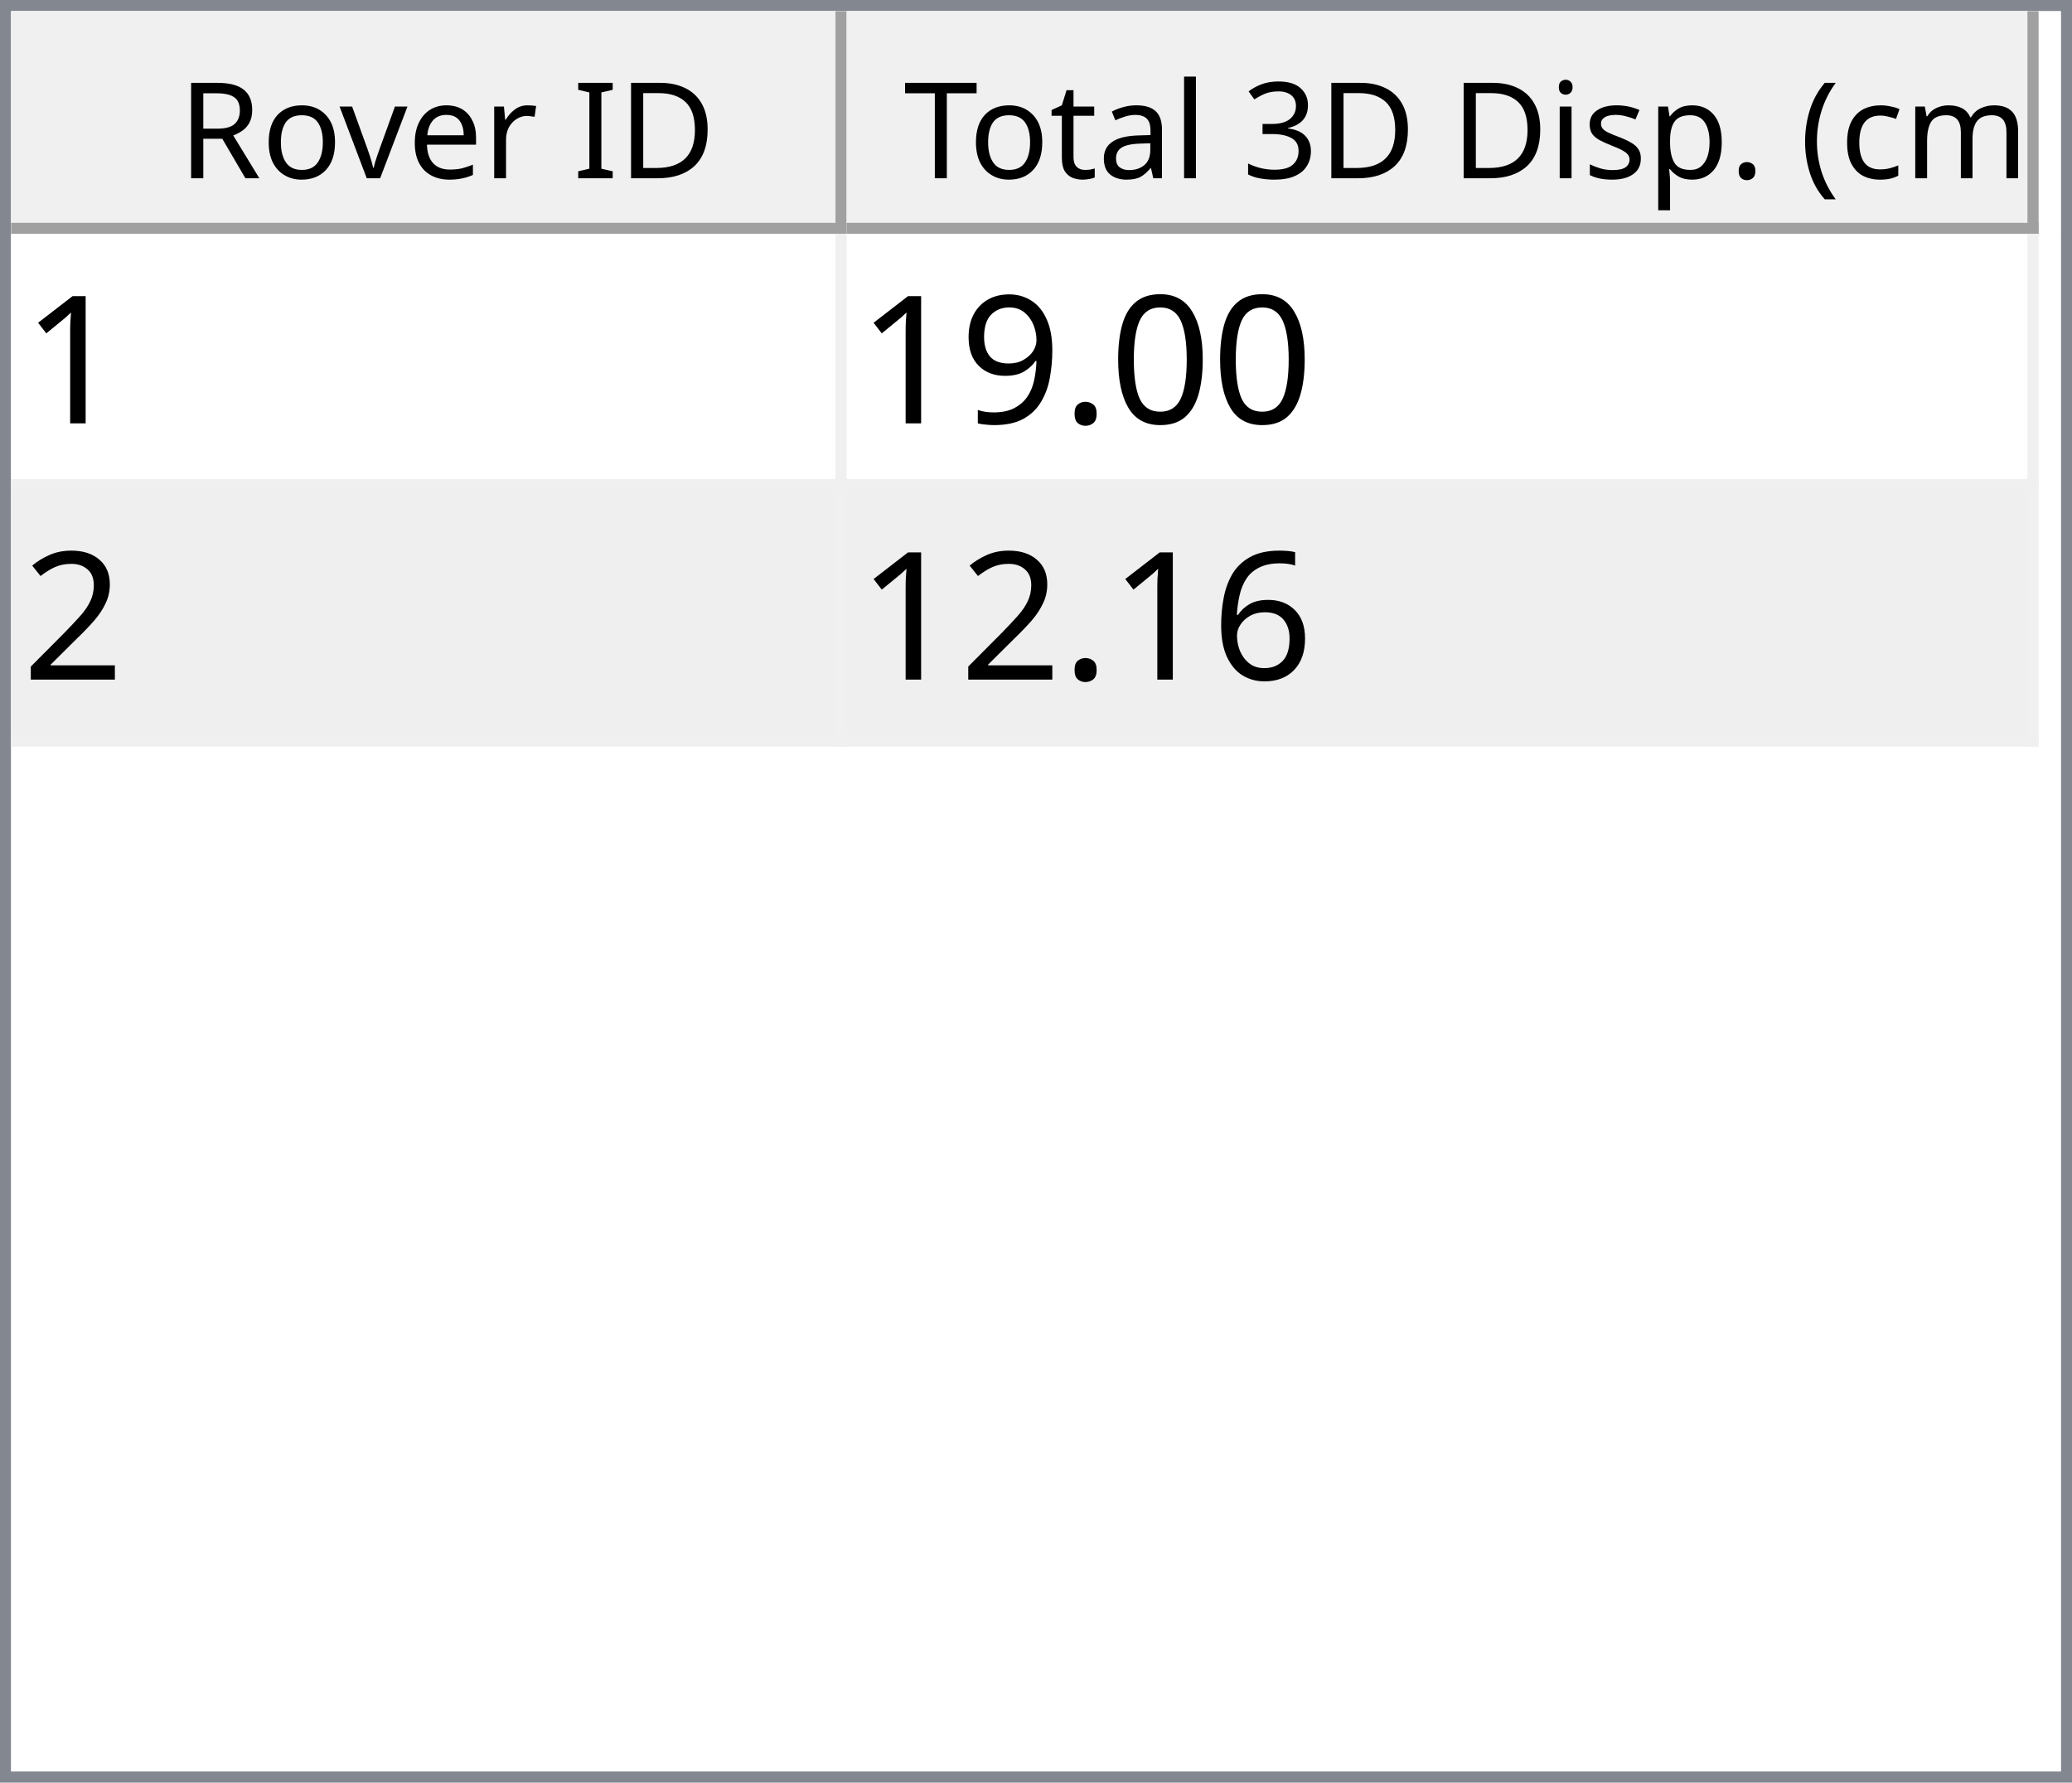
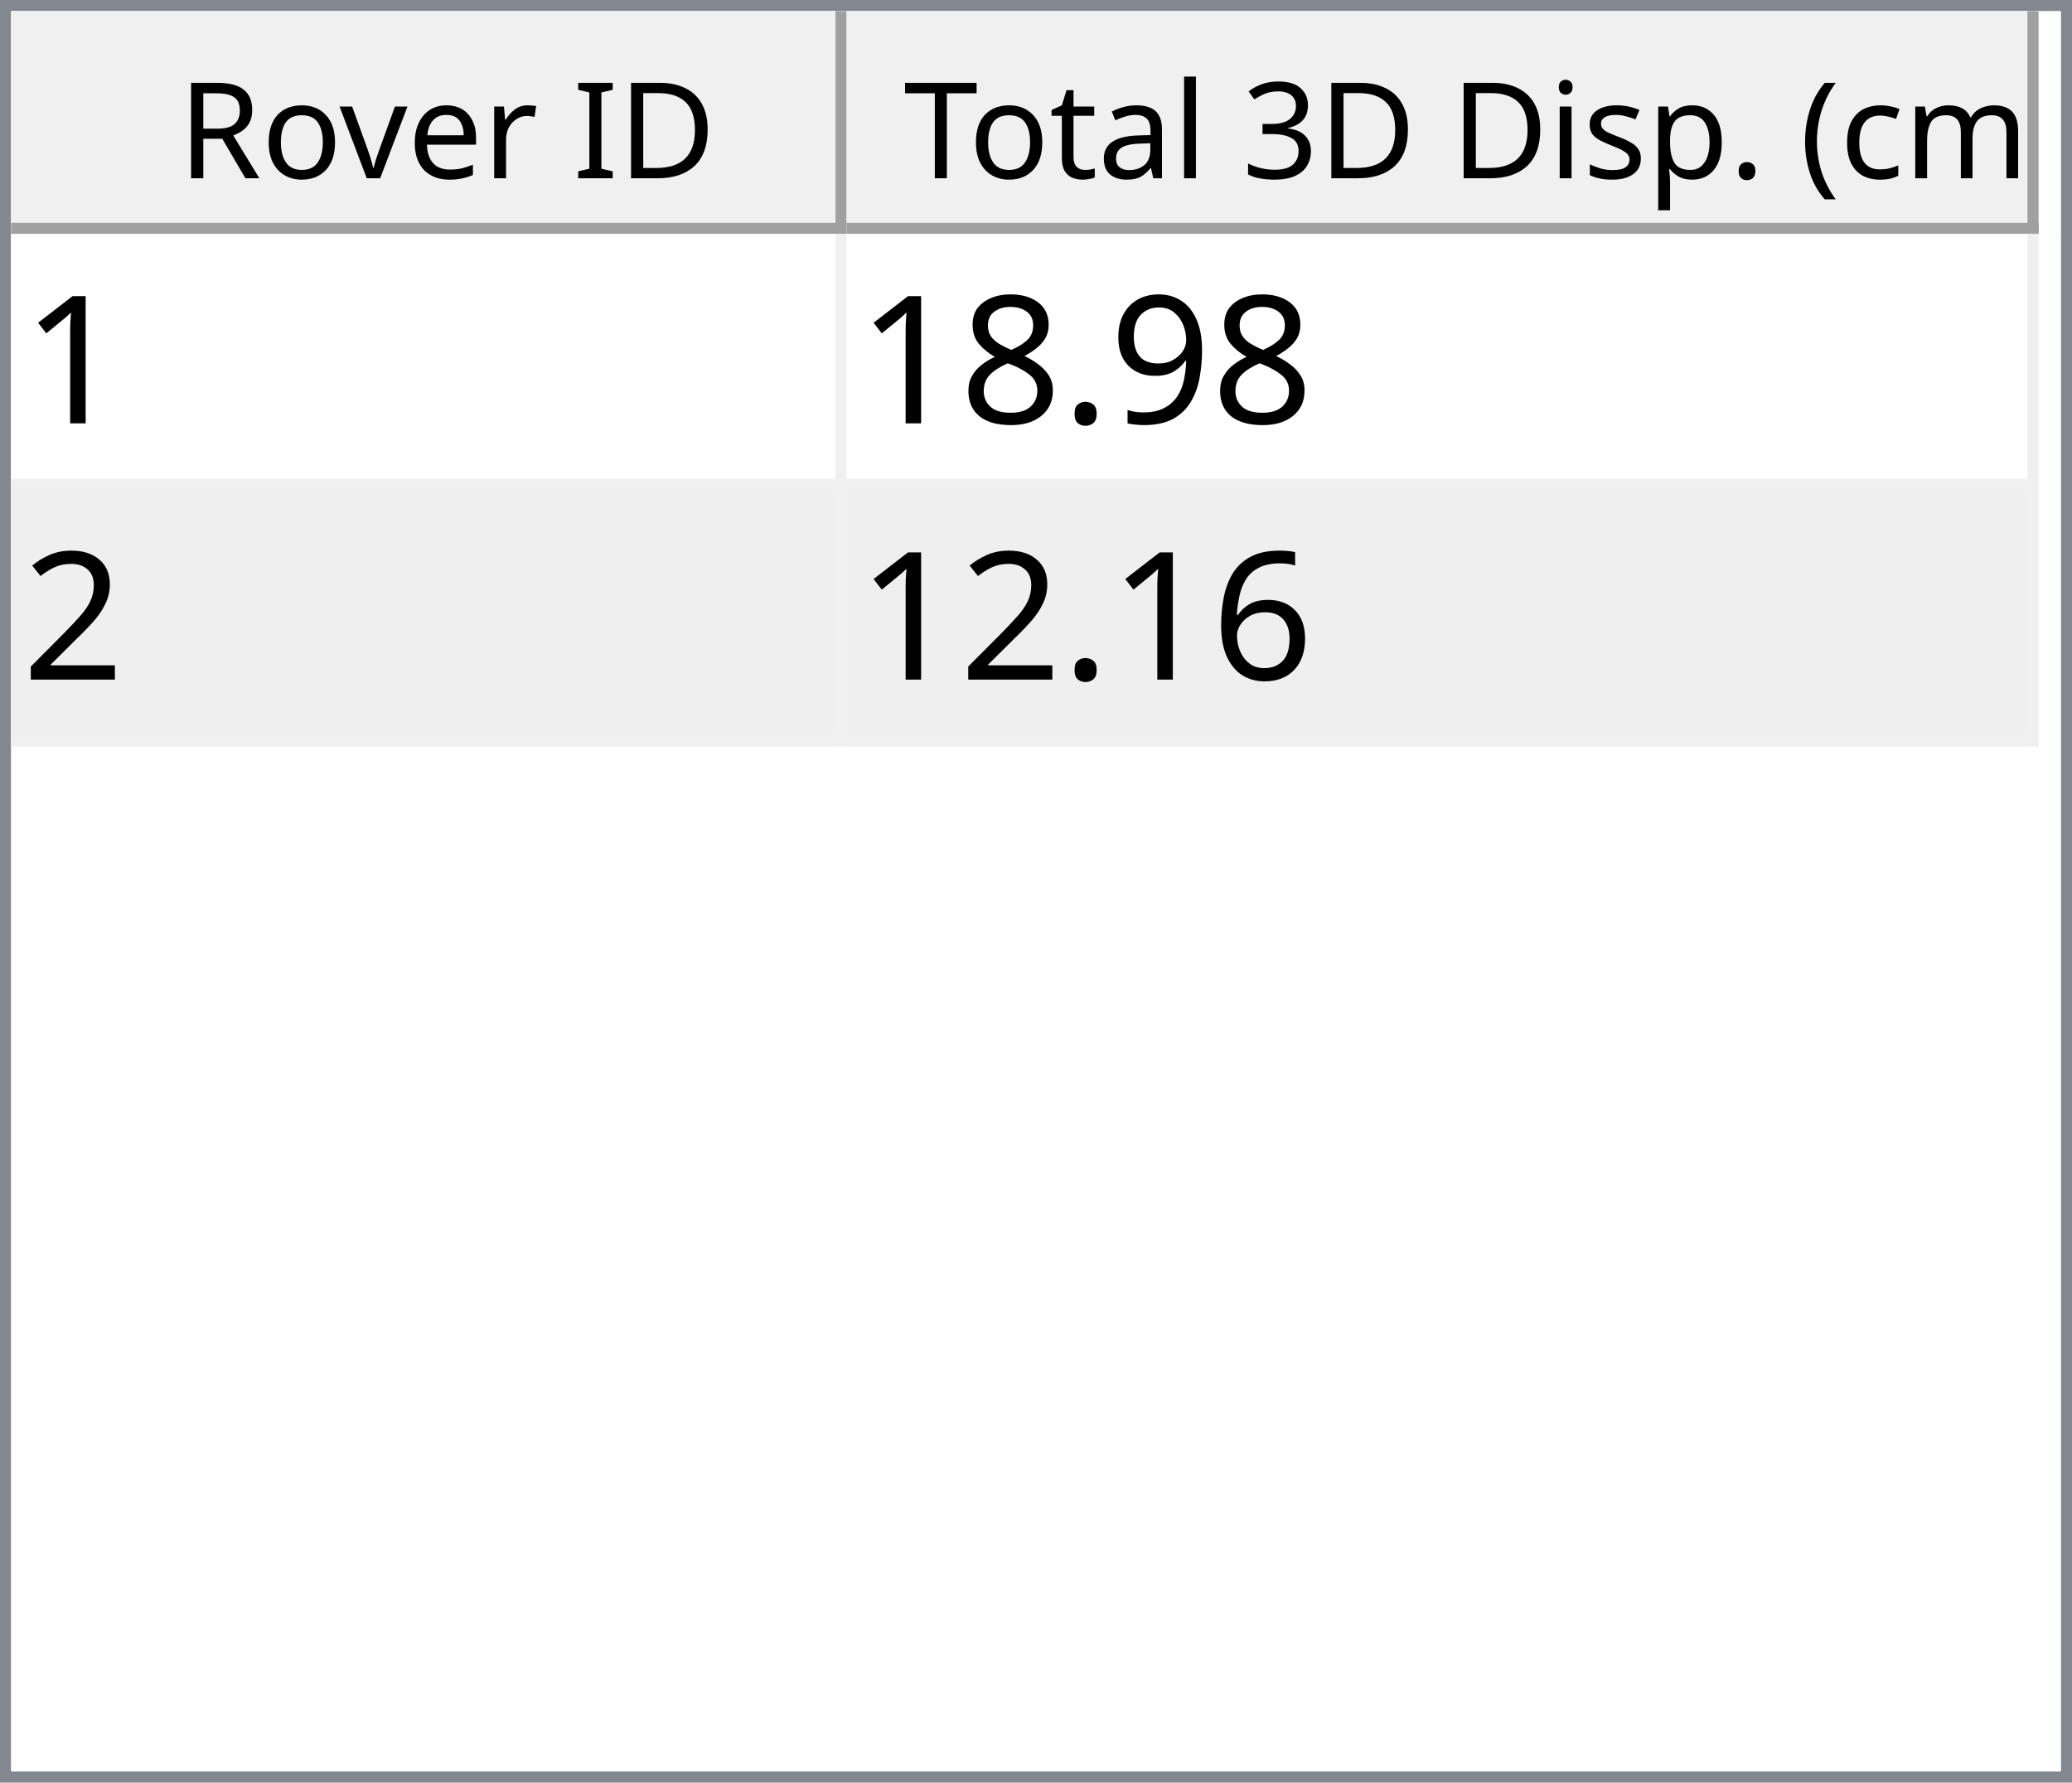
<svg xmlns="http://www.w3.org/2000/svg" style="fill-opacity:1; color-rendering:auto; color-interpolation:auto; text-rendering:auto; stroke:black; stroke-linecap:square; stroke-miterlimit:10; shape-rendering:auto; stroke-opacity:1; fill:black; stroke-dasharray:none; font-weight:normal; stroke-width:1; font-family:'Dialog'; font-style:normal; stroke-linejoin:miter; font-size:12px; stroke-dashoffset:0; image-rendering:auto;" width="186" height="160">
  <defs id="genericDefs" />
  <g>
    <defs id="defs1">
      <clipPath clipPathUnits="userSpaceOnUse" id="clipPath1">
        <path d="M0 0 L186 0 L186 160 L0 160 L0 0 Z" />
      </clipPath>
      <clipPath clipPathUnits="userSpaceOnUse" id="clipPath2">
        <path d="M0 0 L0 160 L186 160 L186 0 Z" />
      </clipPath>
      <clipPath clipPathUnits="userSpaceOnUse" id="clipPath3">
        <path d="M0 0 L0 20 L184 20 L184 0 Z" />
      </clipPath>
      <clipPath clipPathUnits="userSpaceOnUse" id="clipPath4">
        <path d="M0 0 L0 20 L75 20 L75 0 Z" />
      </clipPath>
      <clipPath clipPathUnits="userSpaceOnUse" id="clipPath5">
        <path d="M1 1 L1 19 L74 19 L74 1 Z" />
      </clipPath>
      <clipPath clipPathUnits="userSpaceOnUse" id="clipPath6">
        <path d="M0 0 L0 18 L73 18 L73 0 Z" />
      </clipPath>
      <clipPath clipPathUnits="userSpaceOnUse" id="clipPath7">
        <path d="M-0.5 -0.5 L-0.5 19.5 L74.5 19.5 L74.5 -0.5 Z" />
      </clipPath>
      <clipPath clipPathUnits="userSpaceOnUse" id="clipPath8">
        <path d="M0 0 L0 20 L107 20 L107 0 Z" />
      </clipPath>
      <clipPath clipPathUnits="userSpaceOnUse" id="clipPath9">
        <path d="M1 1 L1 19 L106 19 L106 1 Z" />
      </clipPath>
      <clipPath clipPathUnits="userSpaceOnUse" id="clipPath10">
        <path d="M0 0 L0 18 L105 18 L105 0 Z" />
      </clipPath>
      <clipPath clipPathUnits="userSpaceOnUse" id="clipPath11">
        <path d="M-0.5 -0.5 L-0.5 19.5 L106.5 19.5 L106.5 -0.5 Z" />
      </clipPath>
      <clipPath clipPathUnits="userSpaceOnUse" id="clipPath12">
        <path d="M0 0 L0 138 L184 138 L184 0 Z" />
      </clipPath>
      <clipPath clipPathUnits="userSpaceOnUse" id="clipPath13">
        <path d="M0 0 L0 46 L182 46 L182 0 Z" />
      </clipPath>
      <clipPath clipPathUnits="userSpaceOnUse" id="clipPath14">
        <path d="M-0.5 -0.5 L-0.5 45.5 L181.5 45.5 L181.5 -0.5 Z" />
      </clipPath>
      <clipPath clipPathUnits="userSpaceOnUse" id="clipPath15">
        <path d="M0 0 L0 22 L74 22 L74 0 Z" />
      </clipPath>
      <clipPath clipPathUnits="userSpaceOnUse" id="clipPath16">
        <path d="M0 0 L0 22 L106 22 L106 0 Z" />
      </clipPath>
      <font horiz-adv-x="64.551" id="font1">
        <font-face ascent="107.91" descent="25.098" units-per-em="100" style="font-style:normal; font-family:Segoe UI; font-weight:normal;" />
        <missing-glyph horiz-adv-x="64.551" d="M8.109 0 L8.109 68.266 L56.453 68.266 L56.453 0 L8.109 0 ZM15.328 7.234 L49.219 7.234 L49.219 61.031 L15.328 61.031 L15.328 7.234 Z" />
        <glyph unicode="D" horiz-adv-x="70.117" d="M9.188 0 L9.188 70.016 L28.516 70.016 Q65.531 70.016 65.531 35.891 Q65.531 19.672 55.25 9.836 Q44.969 0 27.734 0 L9.188 0 ZM17.391 62.594 L17.391 7.422 L27.828 7.422 Q41.609 7.422 49.273 14.797 Q56.938 22.172 56.938 35.688 Q56.938 62.594 28.328 62.594 L17.391 62.594 Z" />
        <glyph unicode="I" horiz-adv-x="26.611" d="M17.391 0 L9.188 0 L9.188 70.016 L17.391 70.016 L17.391 0 Z" />
        <glyph unicode=" " horiz-adv-x="27.393" d="" />
        <glyph unicode="r" horiz-adv-x="34.766" d="M34.188 41.891 Q32.078 43.5 28.125 43.5 Q23 43.5 19.555 38.672 Q16.109 33.844 16.109 25.484 L16.109 0 L8.109 0 L8.109 50 L16.109 50 L16.109 39.703 L16.312 39.703 Q18.016 44.969 21.531 47.922 Q25.047 50.875 29.391 50.875 Q32.516 50.875 34.188 50.203 L34.188 41.891 Z" />
        <glyph unicode="e" horiz-adv-x="52.295" d="M48.297 23 L12.984 23 Q13.188 14.656 17.484 10.109 Q21.781 5.562 29.297 5.562 Q37.75 5.562 44.828 11.141 L44.828 3.609 Q38.234 -1.172 27.391 -1.172 Q16.797 -1.172 10.742 5.641 Q4.688 12.453 4.688 24.812 Q4.688 36.469 11.305 43.82 Q17.922 51.172 27.734 51.172 Q37.547 51.172 42.922 44.828 Q48.297 38.484 48.297 27.203 L48.297 23 ZM40.094 29.781 Q40.047 36.719 36.75 40.578 Q33.453 44.438 27.594 44.438 Q21.922 44.438 17.969 40.383 Q14.016 36.328 13.094 29.781 L40.094 29.781 Z" />
        <glyph unicode="v" horiz-adv-x="47.9" d="M47.406 50 L27.484 0 L19.625 0 L0.688 50 L9.469 50 L22.172 13.672 Q23.578 9.672 23.922 6.688 L24.125 6.688 Q24.609 10.453 25.688 13.484 L38.969 50 L47.406 50 Z" />
        <glyph unicode="o" horiz-adv-x="58.594" d="M29 -1.172 Q17.922 -1.172 11.305 5.836 Q4.688 12.844 4.688 24.422 Q4.688 37.016 11.57 44.094 Q18.453 51.172 30.172 51.172 Q41.359 51.172 47.633 44.289 Q53.906 37.406 53.906 25.203 Q53.906 13.234 47.141 6.031 Q40.375 -1.172 29 -1.172 ZM29.594 44.438 Q21.875 44.438 17.383 39.188 Q12.891 33.938 12.891 24.703 Q12.891 15.828 17.43 10.695 Q21.969 5.562 29.594 5.562 Q37.359 5.562 41.531 10.594 Q45.703 15.625 45.703 24.906 Q45.703 34.281 41.531 39.359 Q37.359 44.438 29.594 44.438 Z" />
        <glyph unicode="R" horiz-adv-x="59.814" d="M59.375 0 L49.609 0 L37.891 19.625 Q36.281 22.359 34.766 24.289 Q33.25 26.219 31.664 27.438 Q30.078 28.656 28.25 29.219 Q26.422 29.781 24.125 29.781 L17.391 29.781 L17.391 0 L9.188 0 L9.188 70.016 L30.078 70.016 Q34.672 70.016 38.555 68.867 Q42.438 67.719 45.289 65.375 Q48.141 63.031 49.758 59.547 Q51.375 56.062 51.375 51.375 Q51.375 47.703 50.273 44.656 Q49.172 41.609 47.148 39.211 Q45.125 36.812 42.266 35.133 Q39.406 33.453 35.844 32.516 L35.844 32.328 Q37.594 31.547 38.891 30.547 Q40.188 29.547 41.359 28.18 Q42.531 26.812 43.68 25.078 Q44.828 23.344 46.234 21.047 L59.375 0 ZM17.391 62.594 L17.391 37.203 L28.516 37.203 Q31.594 37.203 34.203 38.133 Q36.812 39.062 38.719 40.797 Q40.625 42.531 41.703 45.047 Q42.781 47.562 42.781 50.688 Q42.781 56.297 39.141 59.445 Q35.5 62.594 28.609 62.594 L17.391 62.594 Z" />
        <glyph unicode=")" horiz-adv-x="30.176" d="M8.297 -15.922 L1.172 -15.922 Q16.406 2.344 16.406 26.812 Q16.406 51.469 1.078 70.016 L8.297 70.016 Q23.531 52.156 23.531 26.703 Q23.531 1.375 8.297 -15.922 Z" />
        <glyph unicode="m" horiz-adv-x="86.133" d="M79.109 0 L71.094 0 L71.094 28.719 Q71.094 37.016 68.531 40.727 Q65.969 44.438 59.906 44.438 Q54.781 44.438 51.195 39.75 Q47.609 35.062 47.609 28.516 L47.609 0 L39.594 0 L39.594 29.688 Q39.594 44.438 28.219 44.438 Q22.953 44.438 19.531 40.016 Q16.109 35.594 16.109 28.516 L16.109 0 L8.109 0 L8.109 50 L16.109 50 L16.109 42.094 L16.312 42.094 Q21.625 51.172 31.844 51.172 Q36.969 51.172 40.773 48.312 Q44.578 45.453 46 40.828 Q51.562 51.172 62.594 51.172 Q79.109 51.172 79.109 30.812 L79.109 0 Z" />
        <glyph unicode="c" horiz-adv-x="46.191" d="M42.188 2.297 Q36.422 -1.172 28.516 -1.172 Q17.828 -1.172 11.258 5.789 Q4.688 12.75 4.688 23.828 Q4.688 36.188 11.766 43.68 Q18.844 51.172 30.672 51.172 Q37.25 51.172 42.281 48.734 L42.281 40.531 Q36.719 44.438 30.375 44.438 Q22.703 44.438 17.797 38.945 Q12.891 33.453 12.891 24.516 Q12.891 15.719 17.508 10.641 Q22.125 5.562 29.891 5.562 Q36.422 5.562 42.188 9.906 L42.188 2.297 Z" />
        <glyph unicode="(" horiz-adv-x="30.176" d="M29.109 -15.922 L21.969 -15.922 Q6.844 1.375 6.844 26.703 Q6.844 52.156 21.969 70.016 L29.203 70.016 Q13.875 51.469 13.875 26.812 Q13.875 2.344 29.109 -15.922 Z" />
        <glyph unicode="." horiz-adv-x="21.68" d="M10.891 -1.078 Q8.641 -1.078 7.055 0.539 Q5.469 2.156 5.469 4.391 Q5.469 6.641 7.055 8.273 Q8.641 9.906 10.891 9.906 Q13.188 9.906 14.797 8.273 Q16.406 6.641 16.406 4.391 Q16.406 2.156 14.797 0.539 Q13.188 -1.078 10.891 -1.078 Z" />
        <glyph unicode="p" horiz-adv-x="58.789" d="M16.312 7.234 L16.109 7.234 L16.109 -23 L8.109 -23 L8.109 50 L16.109 50 L16.109 41.219 L16.312 41.219 Q22.219 51.172 33.594 51.172 Q43.266 51.172 48.688 44.461 Q54.109 37.75 54.109 26.469 Q54.109 13.922 48 6.375 Q41.891 -1.172 31.297 -1.172 Q21.578 -1.172 16.312 7.234 ZM16.109 27.391 L16.109 20.406 Q16.109 14.203 20.141 9.883 Q24.172 5.562 30.375 5.562 Q37.641 5.562 41.773 11.133 Q45.906 16.703 45.906 26.609 Q45.906 34.969 42.047 39.703 Q38.188 44.438 31.594 44.438 Q24.609 44.438 20.359 39.578 Q16.109 34.719 16.109 27.391 Z" />
        <glyph unicode="s" horiz-adv-x="42.432" d="M5.078 1.812 L5.078 10.406 Q11.625 5.562 19.484 5.562 Q30.031 5.562 30.031 12.594 Q30.031 14.594 29.125 15.992 Q28.219 17.391 26.68 18.461 Q25.141 19.531 23.07 20.383 Q21 21.234 18.609 22.172 Q15.281 23.484 12.766 24.828 Q10.25 26.172 8.57 27.859 Q6.891 29.547 6.031 31.695 Q5.172 33.844 5.172 36.719 Q5.172 40.234 6.789 42.945 Q8.406 45.656 11.086 47.484 Q13.766 49.312 17.211 50.242 Q20.656 51.172 24.312 51.172 Q30.812 51.172 35.938 48.922 L35.938 40.828 Q30.422 44.438 23.25 44.438 Q21 44.438 19.195 43.922 Q17.391 43.406 16.094 42.477 Q14.797 41.547 14.086 40.258 Q13.375 38.969 13.375 37.406 Q13.375 35.453 14.086 34.133 Q14.797 32.812 16.164 31.789 Q17.531 30.766 19.484 29.938 Q21.438 29.109 23.922 28.125 Q27.25 26.859 29.883 25.516 Q32.516 24.172 34.375 22.484 Q36.234 20.797 37.234 18.602 Q38.234 16.406 38.234 13.375 Q38.234 9.672 36.602 6.938 Q34.969 4.203 32.234 2.398 Q29.5 0.594 25.93 -0.289 Q22.359 -1.172 18.453 -1.172 Q10.75 -1.172 5.078 1.812 Z" />
        <glyph unicode="i" horiz-adv-x="24.219" d="M12.203 62.703 Q10.062 62.703 8.547 64.164 Q7.031 65.625 7.031 67.875 Q7.031 70.125 8.547 71.609 Q10.062 73.094 12.203 73.094 Q14.406 73.094 15.945 71.609 Q17.484 70.125 17.484 67.875 Q17.484 65.719 15.945 64.211 Q14.406 62.703 12.203 62.703 ZM16.109 0 L8.109 0 L8.109 50 L16.109 50 L16.109 0 Z" />
        <glyph unicode="3" horiz-adv-x="53.906" d="M46.531 19.828 Q46.531 15.094 44.75 11.211 Q42.969 7.328 39.719 4.57 Q36.469 1.812 31.93 0.297 Q27.391 -1.219 21.922 -1.219 Q11.922 -1.219 6 2.594 L6 11.188 Q13.094 5.609 22.219 5.609 Q25.875 5.609 28.828 6.539 Q31.781 7.469 33.906 9.227 Q36.031 10.984 37.18 13.477 Q38.328 15.969 38.328 19.094 Q38.328 32.812 18.797 32.812 L12.984 32.812 L12.984 39.594 L18.5 39.594 Q35.797 39.594 35.797 52.484 Q35.797 64.406 22.609 64.406 Q15.188 64.406 8.688 59.422 L8.688 67.188 Q15.375 71.188 24.609 71.188 Q29 71.188 32.57 69.969 Q36.141 68.75 38.68 66.555 Q41.219 64.359 42.609 61.281 Q44 58.203 44 54.5 Q44 40.672 30.031 36.719 L30.031 36.531 Q33.594 36.141 36.625 34.797 Q39.656 33.453 41.852 31.305 Q44.047 29.156 45.289 26.25 Q46.531 23.344 46.531 19.828 Z" />
        <glyph unicode="l" horiz-adv-x="24.219" d="M16.109 0 L8.109 0 L8.109 74.031 L16.109 74.031 L16.109 0 Z" />
        <glyph unicode="a" horiz-adv-x="50.879" d="M43.891 0 L35.891 0 L35.891 7.812 L35.688 7.812 Q30.469 -1.172 20.312 -1.172 Q12.844 -1.172 8.617 2.781 Q4.391 6.734 4.391 13.281 Q4.391 27.297 20.906 29.594 L35.891 31.688 Q35.891 44.438 25.594 44.438 Q16.547 44.438 9.281 38.281 L9.281 46.484 Q16.656 51.172 26.266 51.172 Q43.891 51.172 43.891 32.516 L43.891 0 ZM35.891 25.297 L23.828 23.641 Q18.266 22.859 15.43 20.875 Q12.594 18.891 12.594 13.875 Q12.594 10.203 15.211 7.883 Q17.828 5.562 22.172 5.562 Q28.125 5.562 32.008 9.742 Q35.891 13.922 35.891 20.312 L35.891 25.297 Z" />
        <glyph unicode="t" horiz-adv-x="33.887" d="M31.297 0.484 Q28.469 -1.078 23.828 -1.078 Q10.688 -1.078 10.688 13.578 L10.688 43.172 L2.094 43.172 L2.094 50 L10.688 50 L10.688 62.203 L18.703 64.797 L18.703 50 L31.297 50 L31.297 43.172 L18.703 43.172 L18.703 14.984 Q18.703 9.969 20.414 7.82 Q22.125 5.672 26.078 5.672 Q29.109 5.672 31.297 7.328 L31.297 0.484 Z" />
        <glyph unicode="T" horiz-adv-x="52.393" d="M50.594 62.594 L30.375 62.594 L30.375 0 L22.172 0 L22.172 62.594 L2 62.594 L2 70.016 L50.594 70.016 L50.594 62.594 Z" />
      </font>
      <font horiz-adv-x="75.0" id="font2">
        <font-face ascent="100.537" descent="21.973" units-per-em="100" style="font-style:normal; font-family:sans-serif; font-weight:normal;" />
        <missing-glyph horiz-adv-x="75.0" d="M12.5 0 L12.5 62.5 L62.5 62.5 L62.5 0 L12.5 0 ZM14.062 1.562 L60.938 1.562 L60.938 60.938 L14.062 60.938 L14.062 1.562 Z" />
        <glyph unicode="1" horiz-adv-x="55.615" d="M37.25 0 L28.469 0 L28.469 56 Q25.297 52.984 20.141 49.953 Q14.984 46.922 10.891 45.406 L10.891 53.906 Q18.266 57.375 23.781 62.305 Q29.297 67.234 31.594 71.875 L37.25 71.875 L37.25 0 Z" />
-         <glyph unicode="0" horiz-adv-x="55.615" d="M4.156 35.297 Q4.156 48 6.766 55.742 Q9.375 63.484 14.523 67.68 Q19.672 71.875 27.484 71.875 Q33.25 71.875 37.594 69.555 Q41.938 67.234 44.773 62.867 Q47.609 58.5 49.219 52.227 Q50.828 45.953 50.828 35.297 Q50.828 22.703 48.242 14.969 Q45.656 7.234 40.508 3.008 Q35.359 -1.219 27.484 -1.219 Q17.141 -1.219 11.234 6.203 Q4.156 15.141 4.156 35.297 ZM13.188 35.297 Q13.188 17.672 17.312 11.836 Q21.438 6 27.484 6 Q33.547 6 37.672 11.859 Q41.797 17.719 41.797 35.297 Q41.797 52.984 37.672 58.789 Q33.547 64.594 27.391 64.594 Q21.344 64.594 17.719 59.469 Q13.188 52.938 13.188 35.297 Z" />
+         <glyph unicode="9" horiz-adv-x="55.615" d="M5.469 16.547 L13.922 17.328 Q14.984 11.375 18.016 8.688 Q21.047 6 25.781 6 Q29.828 6 32.883 7.859 Q35.938 9.719 37.891 12.82 Q39.844 15.922 41.164 21.195 Q42.484 26.469 42.484 31.938 Q42.484 32.516 42.438 33.688 Q39.797 29.5 35.234 26.883 Q30.672 24.266 25.344 24.266 Q16.453 24.266 10.305 30.711 Q4.156 37.156 4.156 47.703 Q4.156 58.594 10.578 65.234 Q17 71.875 26.656 71.875 Q33.641 71.875 39.43 68.117 Q45.219 64.359 48.219 57.398 Q51.219 50.438 51.219 37.25 Q51.219 23.531 48.242 15.406 Q45.266 7.281 39.383 3.031 Q33.5 -1.219 25.594 -1.219 Q17.188 -1.219 11.867 3.445 Q6.547 8.109 5.469 16.547 ZM41.453 48.141 Q41.453 55.719 37.43 60.156 Q33.406 64.594 27.734 64.594 Q21.875 64.594 17.531 59.812 Q13.188 55.031 13.188 47.406 Q13.188 40.578 17.312 36.305 Q21.438 32.031 27.484 32.031 Q33.594 32.031 37.523 36.305 Q41.453 40.578 41.453 48.141 Z" />
        <glyph unicode="." horiz-adv-x="27.783" d="M9.078 0 L9.078 10.016 L19.094 10.016 L19.094 0 L9.078 0 Z" />
-         <glyph unicode="9" horiz-adv-x="55.615" d="M5.469 16.547 L13.922 17.328 Q14.984 11.375 18.016 8.688 Q21.047 6 25.781 6 Q29.828 6 32.883 7.859 Q35.938 9.719 37.891 12.82 Q39.844 15.922 41.164 21.195 Q42.484 26.469 42.484 31.938 Q42.484 32.516 42.438 33.688 Q39.797 29.5 35.234 26.883 Q30.672 24.266 25.344 24.266 Q16.453 24.266 10.305 30.711 Q4.156 37.156 4.156 47.703 Q4.156 58.594 10.578 65.234 Q17 71.875 26.656 71.875 Q33.641 71.875 39.43 68.117 Q45.219 64.359 48.219 57.398 Q51.219 50.438 51.219 37.25 Q51.219 23.531 48.242 15.406 Q45.266 7.281 39.383 3.031 Q33.5 -1.219 25.594 -1.219 Q17.188 -1.219 11.867 3.445 Q6.547 8.109 5.469 16.547 ZM41.453 48.141 Q41.453 55.719 37.43 60.156 Q33.406 64.594 27.734 64.594 Q21.875 64.594 17.531 59.812 Q13.188 55.031 13.188 47.406 Q13.188 40.578 17.312 36.305 Q21.438 32.031 27.484 32.031 Q33.594 32.031 37.523 36.305 Q41.453 40.578 41.453 48.141 Z" />
+         <glyph unicode="8" horiz-adv-x="55.615" d="M17.672 38.812 Q12.203 40.828 9.57 44.539 Q6.938 48.25 6.938 53.422 Q6.938 61.234 12.555 66.555 Q18.172 71.875 27.484 71.875 Q36.859 71.875 42.578 66.43 Q48.297 60.984 48.297 53.172 Q48.297 48.188 45.68 44.508 Q43.062 40.828 37.75 38.812 Q44.344 36.672 47.781 31.883 Q51.219 27.094 51.219 20.453 Q51.219 11.281 44.727 5.031 Q38.234 -1.219 27.641 -1.219 Q17.047 -1.219 10.547 5.055 Q4.047 11.328 4.047 20.703 Q4.047 27.688 7.594 32.398 Q11.141 37.109 17.672 38.812 ZM15.922 53.719 Q15.922 48.641 19.195 45.414 Q22.469 42.188 27.688 42.188 Q32.766 42.188 36.016 45.383 Q39.266 48.578 39.266 53.219 Q39.266 58.062 35.914 61.359 Q32.562 64.656 27.594 64.656 Q22.562 64.656 19.242 61.43 Q15.922 58.203 15.922 53.719 ZM13.094 20.656 Q13.094 16.891 14.875 13.375 Q16.656 9.859 20.172 7.93 Q23.688 6 27.734 6 Q34.031 6 38.133 10.055 Q42.234 14.109 42.234 20.359 Q42.234 26.703 38.016 30.859 Q33.797 35.016 27.438 35.016 Q21.234 35.016 17.164 30.914 Q13.094 26.812 13.094 20.656 Z" />
        <glyph unicode="2" horiz-adv-x="55.615" d="M50.344 8.453 L50.344 0 L3.031 0 Q2.938 3.172 4.047 6.109 Q5.859 10.938 9.836 15.625 Q13.812 20.312 21.344 26.469 Q33.016 36.031 37.117 41.625 Q41.219 47.219 41.219 52.203 Q41.219 57.422 37.477 61.008 Q33.734 64.594 27.734 64.594 Q21.391 64.594 17.578 60.789 Q13.766 56.984 13.719 50.25 L4.688 51.172 Q5.609 61.281 11.664 66.578 Q17.719 71.875 27.938 71.875 Q38.234 71.875 44.242 66.164 Q50.25 60.453 50.25 52 Q50.25 47.703 48.492 43.555 Q46.734 39.406 42.656 34.812 Q38.578 30.219 29.109 22.219 Q21.188 15.578 18.945 13.211 Q16.703 10.844 15.234 8.453 L50.344 8.453 Z" />
        <glyph unicode="6" horiz-adv-x="55.615" d="M49.75 54.047 L41.016 53.375 Q39.844 58.547 37.703 60.891 Q34.125 64.656 28.906 64.656 Q24.703 64.656 21.531 62.312 Q17.391 59.281 14.992 53.469 Q12.594 47.656 12.5 36.922 Q15.672 41.75 20.266 44.094 Q24.859 46.438 29.891 46.438 Q38.672 46.438 44.852 39.969 Q51.031 33.5 51.031 23.25 Q51.031 16.5 48.125 10.719 Q45.219 4.938 40.141 1.859 Q35.062 -1.219 28.609 -1.219 Q17.625 -1.219 10.695 6.859 Q3.766 14.938 3.766 33.5 Q3.766 54.25 11.422 63.672 Q18.109 71.875 29.438 71.875 Q37.891 71.875 43.289 67.141 Q48.688 62.406 49.75 54.047 ZM13.875 23.188 Q13.875 18.656 15.797 14.508 Q17.719 10.359 21.188 8.18 Q24.656 6 28.469 6 Q34.031 6 38.039 10.492 Q42.047 14.984 42.047 22.703 Q42.047 30.125 38.086 34.398 Q34.125 38.672 28.125 38.672 Q22.172 38.672 18.023 34.398 Q13.875 30.125 13.875 23.188 Z" />
      </font>
    </defs>
    <g style="fill:white; stroke:white;">
      <rect x="0" y="0" width="186" style="clip-path:url(#clipPath1); stroke:none;" height="160" />
    </g>
    <g style="fill:white; text-rendering:optimizeSpeed; color-rendering:optimizeSpeed; image-rendering:optimizeSpeed; shape-rendering:crispEdges; stroke:white; color-interpolation:sRGB;">
      <rect x="0" width="186" height="160" y="0" style="stroke:none;" />
      <path style="stroke:none;" d="M0 160 L186 160 L186 0 L0 0 Z" />
    </g>
    <g style="fill:rgb(240,240,240); font-family:'Segoe UI'; stroke:rgb(240,240,240);">
      <rect x="0" y="0" width="186" style="clip-path:url(#clipPath2); stroke:none;" height="160" />
    </g>
    <g style="fill:rgb(130,135,144); font-family:'Segoe UI'; stroke:rgb(130,135,144);">
      <path d="M0 0 L186 0 L186 160 L0 160 L0 0 ZM1 1 L185 1 L185 159 L1 159 L1 1 Z" style="fill-rule:evenodd; clip-path:url(#clipPath2); stroke:none;" />
    </g>
    <g style="fill:white; font-family:'Segoe UI'; stroke:white;" transform="translate(1,1)">
      <rect x="0" y="0" width="184" style="clip-path:url(#clipPath3); stroke:none;" height="20" />
    </g>
    <g style="fill:rgb(240,240,240); font-family:'Segoe UI'; stroke:rgb(240,240,240);" transform="translate(1,1)">
      <rect x="0" y="0" width="75" style="clip-path:url(#clipPath4); stroke:none;" height="20" />
    </g>
    <g style="font-family:'Segoe UI';" transform="translate(2,2)">
      <text x="14" xml:space="preserve" y="14" style="clip-path:url(#clipPath6); stroke:none;">Rover ID</text>
    </g>
    <g style="fill:rgb(160,160,160); font-family:'Segoe UI'; stroke:rgb(160,160,160); stroke-linejoin:bevel;" transform="translate(1.5,1.5)">
      <line x1="74" x2="74" y1="0" style="fill:none; clip-path:url(#clipPath7);" y2="19" />
    </g>
    <g style="fill:rgb(160,160,160); font-family:'Segoe UI'; stroke:rgb(160,160,160); stroke-linejoin:bevel;" transform="matrix(1,0,0,1,1,1) translate(0.5,0.5)">
      <line x1="0" x2="74" y1="19" style="fill:none; clip-path:url(#clipPath7);" y2="19" />
    </g>
    <g style="fill:rgb(240,240,240); font-family:'Segoe UI'; stroke:rgb(240,240,240);" transform="translate(76,1)">
      <rect x="0" y="0" width="107" style="clip-path:url(#clipPath8); stroke:none;" height="20" />
    </g>
    <g style="font-family:'Segoe UI';" transform="translate(77,2)">
      <text x="1" xml:space="preserve" y="14" style="clip-path:url(#clipPath10); stroke:none;"> Total 3D Disp. (cm)</text>
    </g>
    <g style="fill:rgb(160,160,160); font-family:'Segoe UI'; stroke:rgb(160,160,160); stroke-linejoin:bevel;" transform="translate(76.5,1.5)">
      <line x1="106" x2="106" y1="0" style="fill:none; clip-path:url(#clipPath11);" y2="19" />
    </g>
    <g style="fill:rgb(160,160,160); font-family:'Segoe UI'; stroke:rgb(160,160,160); stroke-linejoin:bevel;" transform="matrix(1,0,0,1,76,1) translate(0.5,0.5)">
      <line x1="0" x2="106" y1="19" style="fill:none; clip-path:url(#clipPath11);" y2="19" />
    </g>
    <g style="fill:white; font-family:'Segoe UI'; stroke:white;" transform="translate(1,21)">
      <rect x="0" y="0" width="184" style="clip-path:url(#clipPath12); stroke:none;" height="138" />
    </g>
    <g style="fill:rgb(240,240,240); font-size:16px; font-family:sans-serif; stroke:rgb(240,240,240);" transform="translate(1,21)">
      <rect x="0" y="0" width="182" style="clip-path:url(#clipPath13); stroke:none;" height="46" />
      <line transform="translate(0.5,0.5)" x1="0" x2="181" y1="22" style="clip-path:url(#clipPath14); fill:none; stroke-linejoin:bevel;" y2="22" />
    </g>
    <g transform="matrix(1,0,0,1,1,21) translate(0.5,0.5)" style="fill:rgb(240,240,240); font-size:16px; font-family:sans-serif; stroke:rgb(240,240,240); stroke-linejoin:bevel;">
      <line x1="0" x2="181" y1="45" style="fill:none; clip-path:url(#clipPath14);" y2="45" />
    </g>
    <g transform="matrix(1,0,0,1,1,21) translate(0.5,0.5)" style="fill:rgb(240,240,240); font-size:16px; font-family:sans-serif; stroke:rgb(240,240,240); stroke-linejoin:bevel;">
      <line x1="74" x2="74" y1="0" style="fill:none; clip-path:url(#clipPath14);" y2="45" />
    </g>
    <g transform="matrix(1,0,0,1,1,21) translate(0.5,0.5)" style="fill:rgb(240,240,240); font-size:16px; font-family:sans-serif; stroke:rgb(240,240,240); stroke-linejoin:bevel;">
      <line x1="181" x2="181" y1="0" style="fill:none; clip-path:url(#clipPath14);" y2="45" />
    </g>
    <g style="fill:white; font-size:16px; font-family:sans-serif; stroke:white;" transform="matrix(1,0,0,1,1,21)">
      <rect x="0" y="0" width="74" style="clip-path:url(#clipPath15); stroke:none;" height="22" />
      <text x="1" y="17" style="fill:black; clip-path:url(#clipPath15); stroke:none;" xml:space="preserve">1</text>
    </g>
    <g style="fill:white; font-size:16px; font-family:sans-serif; stroke:white;" transform="matrix(1,0,0,1,1,21) translate(75,0)">
      <rect x="0" y="0" width="106" style="clip-path:url(#clipPath16); stroke:none;" height="22" />
-       <text x="1" y="17" style="fill:black; clip-path:url(#clipPath16); stroke:none;" xml:space="preserve">19.00</text>
+       <text x="1" y="17" style="fill:black; clip-path:url(#clipPath16); stroke:none;" xml:space="preserve">18.98</text>
    </g>
    <g style="fill:rgb(239,239,239); font-size:16px; font-family:sans-serif; stroke:rgb(239,239,239);" transform="matrix(1,0,0,1,1,21) translate(0,23)">
      <rect x="0" y="0" width="74" style="clip-path:url(#clipPath15); stroke:none;" height="22" />
      <text x="1" y="17" style="fill:black; clip-path:url(#clipPath15); stroke:none;" xml:space="preserve">2</text>
    </g>
    <g style="fill:rgb(239,239,239); font-size:16px; font-family:sans-serif; stroke:rgb(239,239,239);" transform="matrix(1,0,0,1,1,21) translate(75,23)">
      <rect x="0" y="0" width="106" style="clip-path:url(#clipPath16); stroke:none;" height="22" />
      <text x="1" y="17" style="fill:black; clip-path:url(#clipPath16); stroke:none;" xml:space="preserve">12.16</text>
    </g>
  </g>
</svg>
